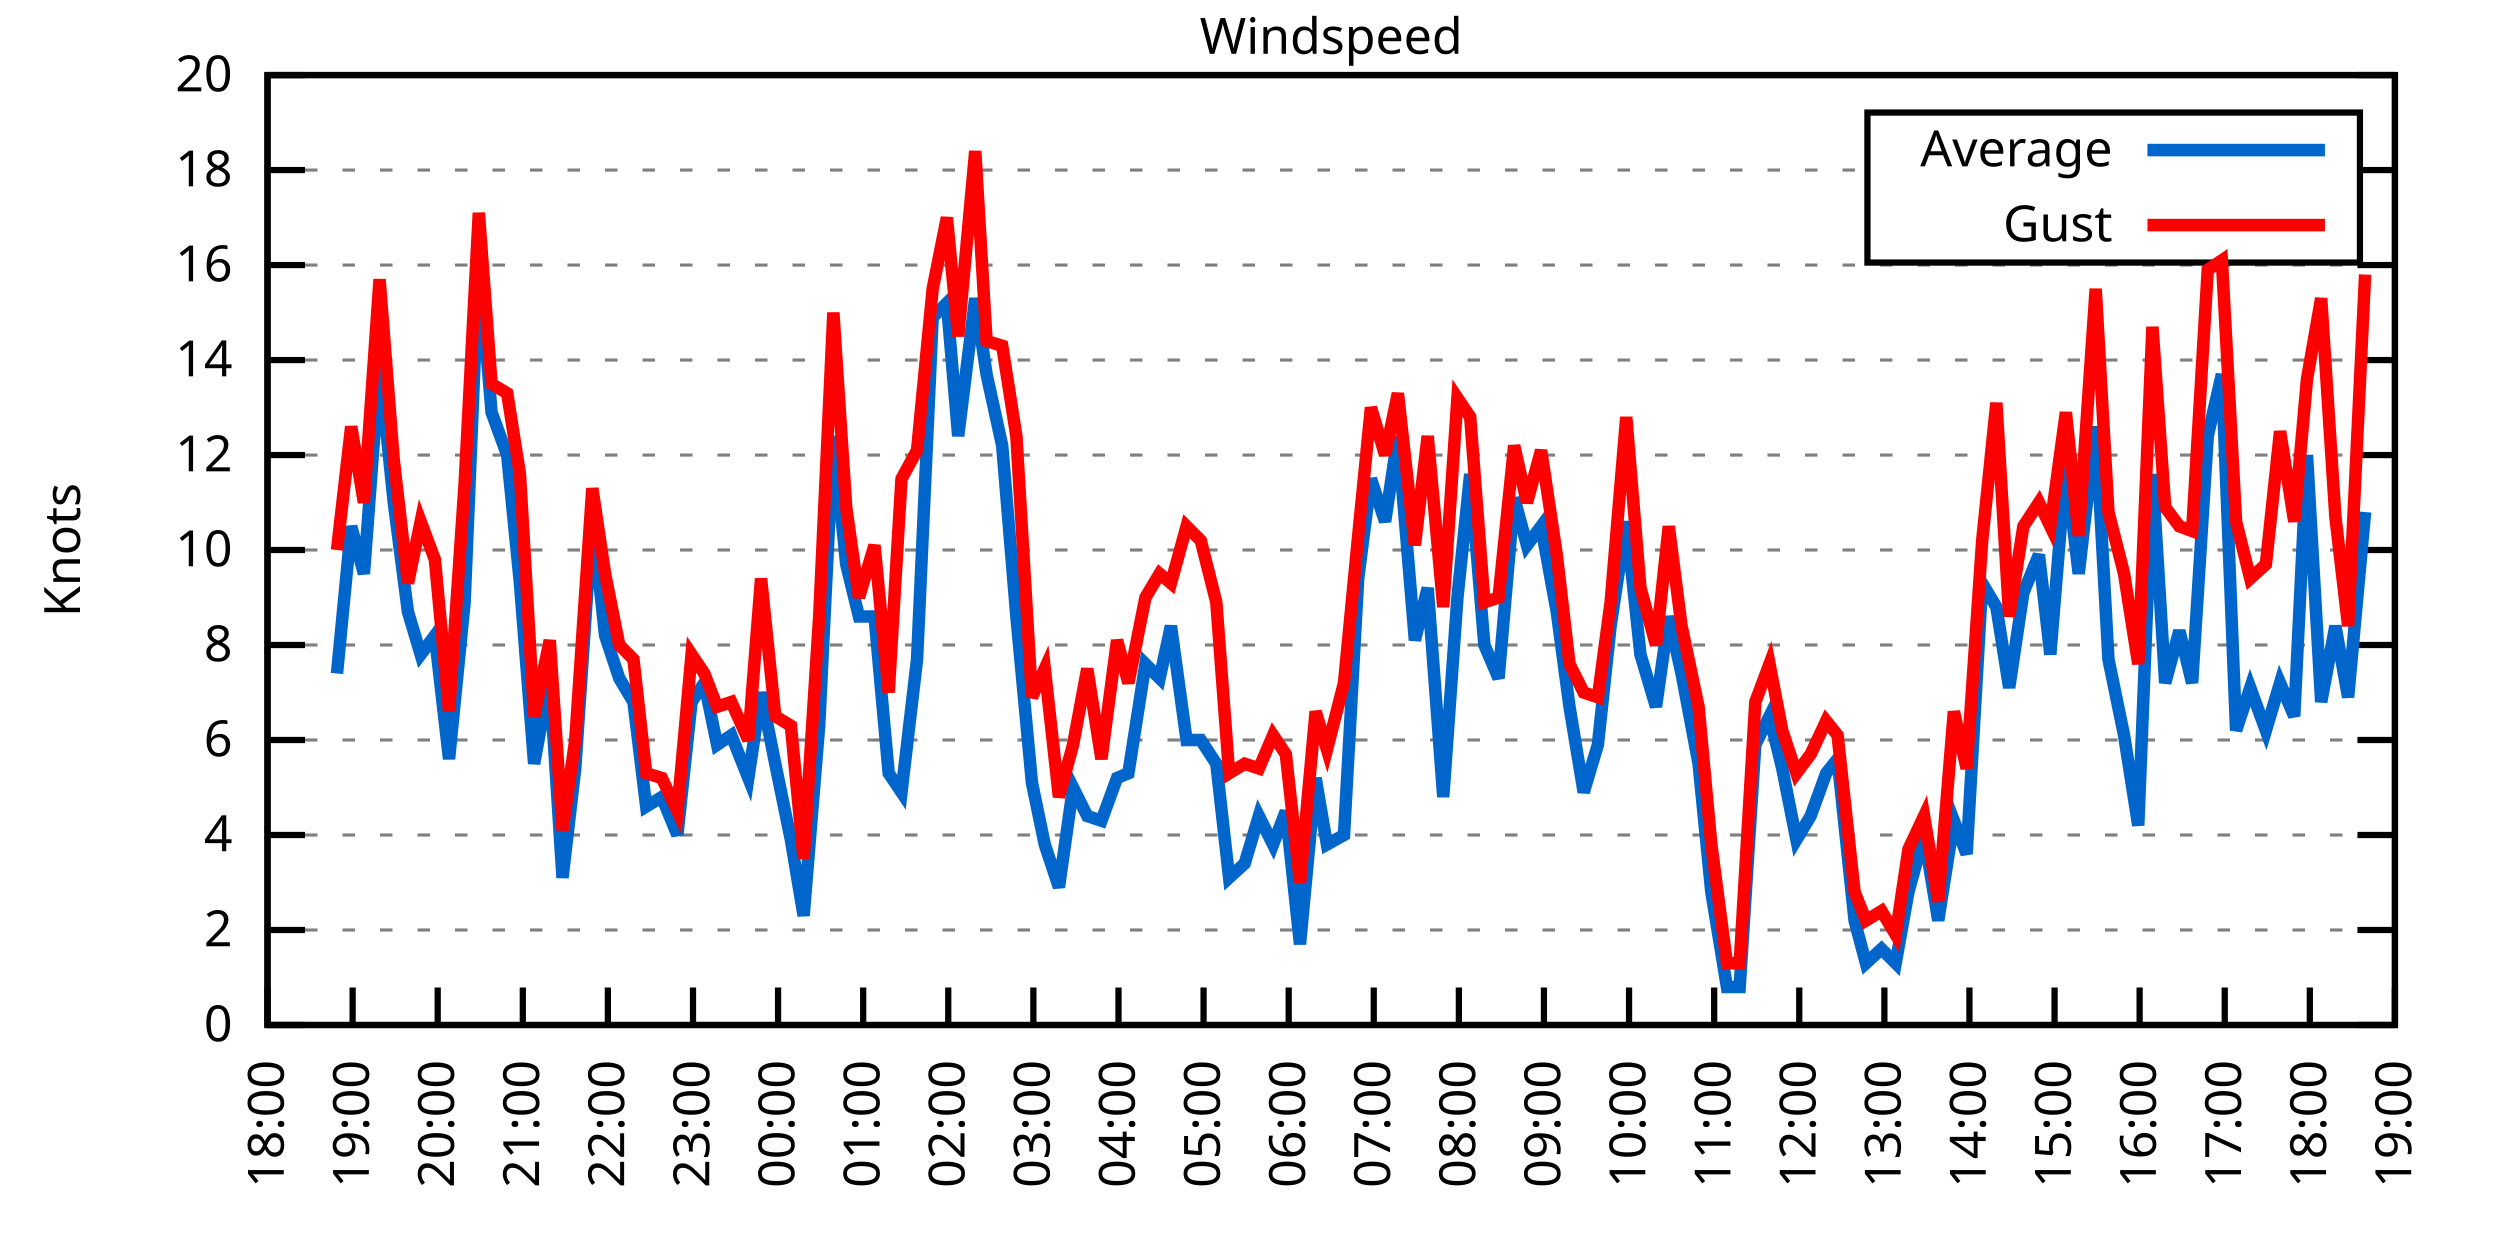
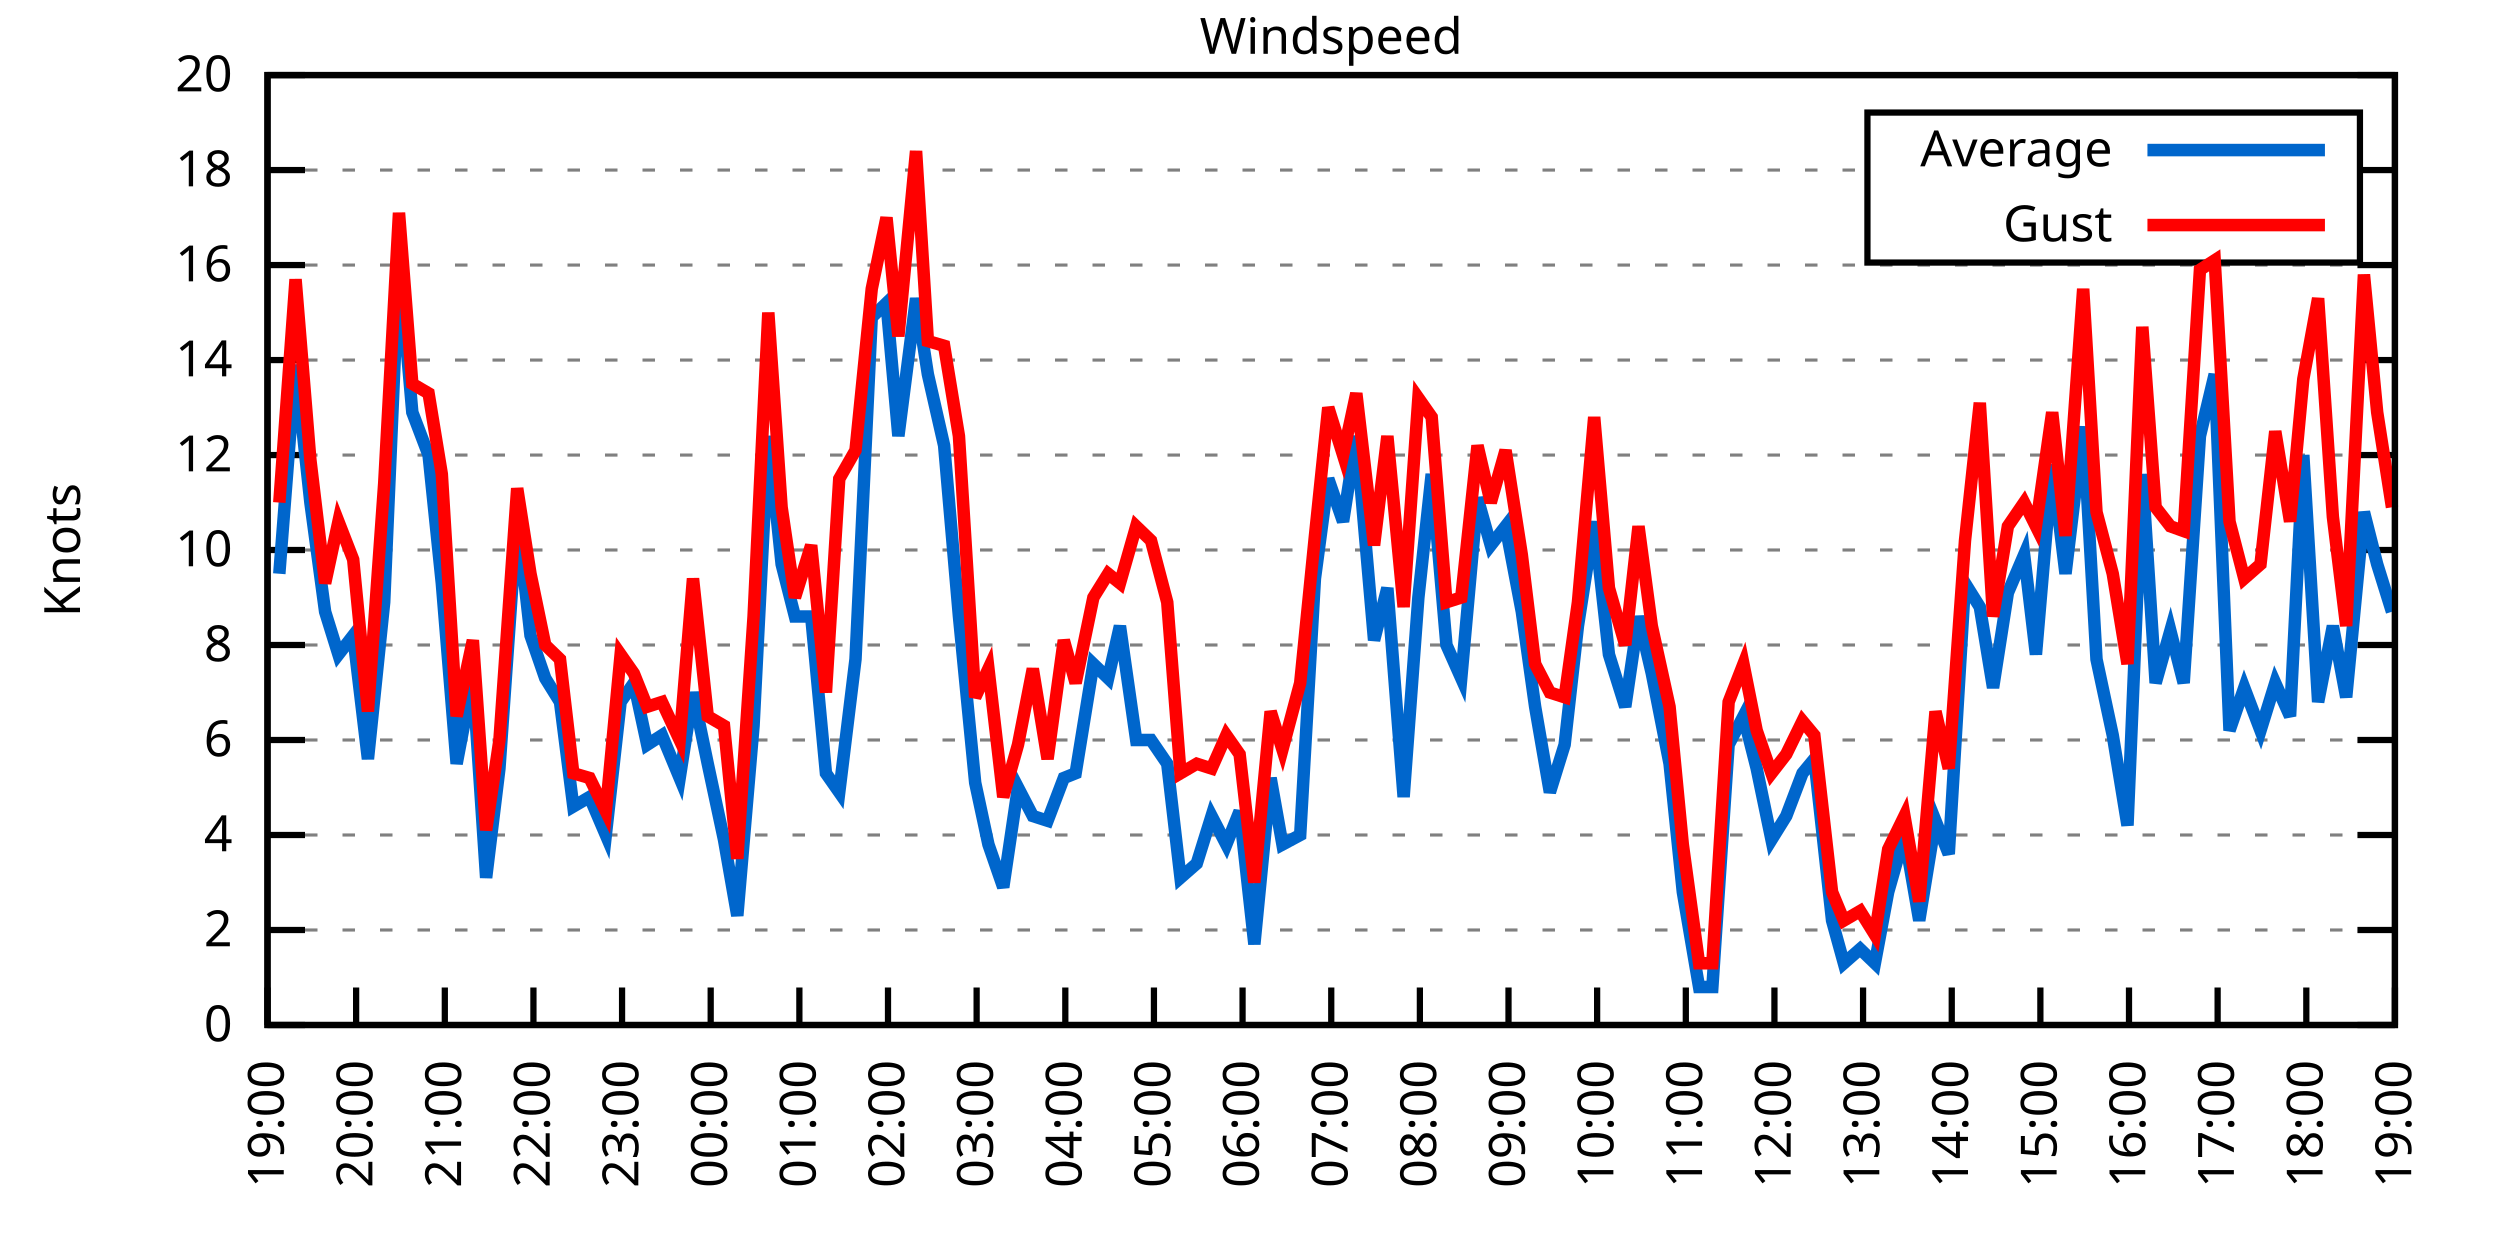
<svg xmlns="http://www.w3.org/2000/svg" xmlns:xlink="http://www.w3.org/1999/xlink" width="400" height="200" viewBox="0 0 400 200">
  <g id="gnuplot_canvas">
    <rect x="0" y="0" width="400" height="200" fill="none" />
    <defs>
      <circle id="gpDot" r="0.5" stroke-width="0.5" stroke="currentColor" />
      <path id="gpPt0" stroke-width="0.333" stroke="currentColor" d="M-1,0 h2 M0,-1 v2" />
      <path id="gpPt1" stroke-width="0.333" stroke="currentColor" d="M-1,-1 L1,1 M1,-1 L-1,1" />
      <path id="gpPt2" stroke-width="0.333" stroke="currentColor" d="M-1,0 L1,0 M0,-1 L0,1 M-1,-1 L1,1 M-1,1 L1,-1" />
      <rect id="gpPt3" stroke-width="0.333" stroke="currentColor" x="-1" y="-1" width="2" height="2" />
      <rect id="gpPt4" stroke-width="0.333" stroke="currentColor" fill="currentColor" x="-1" y="-1" width="2" height="2" />
      <circle id="gpPt5" stroke-width="0.333" stroke="currentColor" cx="0" cy="0" r="1" />
      <use xlink:href="#gpPt5" id="gpPt6" fill="currentColor" stroke="none" />
      <path id="gpPt7" stroke-width="0.333" stroke="currentColor" d="M0,-1.33 L-1.33,0.67 L1.33,0.67 z" />
      <use xlink:href="#gpPt7" id="gpPt8" fill="currentColor" stroke="none" />
      <use xlink:href="#gpPt7" id="gpPt9" stroke="currentColor" transform="rotate(180)" />
      <use xlink:href="#gpPt9" id="gpPt10" fill="currentColor" stroke="none" />
      <use xlink:href="#gpPt3" id="gpPt11" stroke="currentColor" transform="rotate(45)" />
      <use xlink:href="#gpPt11" id="gpPt12" fill="currentColor" stroke="none" />
      <path id="gpPt13" stroke-width="0.333" stroke="currentColor" d="M0,1.330 L1.265,0.411 L0.782,-1.067 L-0.782,-1.076 L-1.265,0.411 z" />
      <use xlink:href="#gpPt13" id="gpPt14" fill="currentColor" stroke="none" />
      <filter id="textbox" filterUnits="objectBoundingBox" x="0" y="0" height="1" width="1">
        <feFlood flood-color="white" flood-opacity="1" result="bgnd" />
        <feComposite in="SourceGraphic" in2="bgnd" operator="atop" />
      </filter>
      <filter id="greybox" filterUnits="objectBoundingBox" x="0" y="0" height="1" width="1">
        <feFlood flood-color="lightgrey" flood-opacity="1" result="grey" />
        <feComposite in="SourceGraphic" in2="grey" operator="atop" />
      </filter>
    </defs>
    <g fill="none" color="white" stroke="currentColor" stroke-width="1.00" stroke-linecap="butt" stroke-linejoin="miter">
</g>
    <g fill="none" color="black" stroke="currentColor" stroke-width="1.00" stroke-linecap="butt" stroke-linejoin="miter">
      <g stroke="none" shape-rendering="crispEdges">
        <polygon fill="rgb(255, 255, 255)" points="42.80,164.00 383.18,164.00 383.18,12.02 42.80,12.02 " />
      </g>
    </g>
    <g fill="none" color="black" stroke="currentColor" stroke-width="1.00" stroke-linecap="butt" stroke-linejoin="miter">
</g>
    <g fill="none" color="black" stroke="black" stroke-width="0.50" stroke-linecap="butt" stroke-linejoin="miter">
</g>
    <g fill="none" color="gray" stroke="currentColor" stroke-width="0.50" stroke-linecap="butt" stroke-linejoin="miter">
      <path stroke="gray" stroke-dasharray="2,4" class="gridline" d="M42.80,164.00 L383.19,164.00  " />
    </g>
    <g fill="none" color="gray" stroke="gray" stroke-width="1.00" stroke-linecap="butt" stroke-linejoin="miter">
</g>
    <g fill="none" color="black" stroke="currentColor" stroke-width="1.00" stroke-linecap="butt" stroke-linejoin="miter">
      <path stroke="black" d="M42.80,164.00 L48.80,164.00 M383.19,164.00 L377.19,164.00  " />
      <g transform="translate(37.20,166.60)" stroke="none" fill="black" font-family="Sans" font-size="8.00" text-anchor="end">
        <text>
          <tspan font-family="Sans"> 0</tspan>
        </text>
      </g>
    </g>
    <g fill="none" color="black" stroke="currentColor" stroke-width="1.00" stroke-linecap="butt" stroke-linejoin="miter">
</g>
    <g fill="none" color="black" stroke="black" stroke-width="0.50" stroke-linecap="butt" stroke-linejoin="miter">
</g>
    <g fill="none" color="gray" stroke="currentColor" stroke-width="0.50" stroke-linecap="butt" stroke-linejoin="miter">
      <path stroke="gray" stroke-dasharray="2,4" class="gridline" d="M42.80,148.80 L383.19,148.80  " />
    </g>
    <g fill="none" color="gray" stroke="gray" stroke-width="1.00" stroke-linecap="butt" stroke-linejoin="miter">
</g>
    <g fill="none" color="black" stroke="currentColor" stroke-width="1.00" stroke-linecap="butt" stroke-linejoin="miter">
      <path stroke="black" d="M42.80,148.80 L48.80,148.80 M383.19,148.80 L377.19,148.80  " />
      <g transform="translate(37.20,151.40)" stroke="none" fill="black" font-family="Sans" font-size="8.00" text-anchor="end">
        <text>
          <tspan font-family="Sans"> 2</tspan>
        </text>
      </g>
    </g>
    <g fill="none" color="black" stroke="currentColor" stroke-width="1.00" stroke-linecap="butt" stroke-linejoin="miter">
</g>
    <g fill="none" color="black" stroke="black" stroke-width="0.50" stroke-linecap="butt" stroke-linejoin="miter">
</g>
    <g fill="none" color="gray" stroke="currentColor" stroke-width="0.50" stroke-linecap="butt" stroke-linejoin="miter">
      <path stroke="gray" stroke-dasharray="2,4" class="gridline" d="M42.80,133.60 L383.19,133.60  " />
    </g>
    <g fill="none" color="gray" stroke="gray" stroke-width="1.00" stroke-linecap="butt" stroke-linejoin="miter">
</g>
    <g fill="none" color="black" stroke="currentColor" stroke-width="1.00" stroke-linecap="butt" stroke-linejoin="miter">
      <path stroke="black" d="M42.80,133.60 L48.80,133.60 M383.19,133.60 L377.19,133.60  " />
      <g transform="translate(37.20,136.20)" stroke="none" fill="black" font-family="Sans" font-size="8.00" text-anchor="end">
        <text>
          <tspan font-family="Sans"> 4</tspan>
        </text>
      </g>
    </g>
    <g fill="none" color="black" stroke="currentColor" stroke-width="1.00" stroke-linecap="butt" stroke-linejoin="miter">
</g>
    <g fill="none" color="black" stroke="black" stroke-width="0.50" stroke-linecap="butt" stroke-linejoin="miter">
</g>
    <g fill="none" color="gray" stroke="currentColor" stroke-width="0.50" stroke-linecap="butt" stroke-linejoin="miter">
      <path stroke="gray" stroke-dasharray="2,4" class="gridline" d="M42.80,118.40 L383.19,118.40  " />
    </g>
    <g fill="none" color="gray" stroke="gray" stroke-width="1.00" stroke-linecap="butt" stroke-linejoin="miter">
</g>
    <g fill="none" color="black" stroke="currentColor" stroke-width="1.00" stroke-linecap="butt" stroke-linejoin="miter">
      <path stroke="black" d="M42.80,118.40 L48.80,118.40 M383.19,118.40 L377.19,118.40  " />
      <g transform="translate(37.20,121.00)" stroke="none" fill="black" font-family="Sans" font-size="8.00" text-anchor="end">
        <text>
          <tspan font-family="Sans"> 6</tspan>
        </text>
      </g>
    </g>
    <g fill="none" color="black" stroke="currentColor" stroke-width="1.00" stroke-linecap="butt" stroke-linejoin="miter">
</g>
    <g fill="none" color="black" stroke="black" stroke-width="0.50" stroke-linecap="butt" stroke-linejoin="miter">
</g>
    <g fill="none" color="gray" stroke="currentColor" stroke-width="0.50" stroke-linecap="butt" stroke-linejoin="miter">
      <path stroke="gray" stroke-dasharray="2,4" class="gridline" d="M42.80,103.20 L383.19,103.20  " />
    </g>
    <g fill="none" color="gray" stroke="gray" stroke-width="1.00" stroke-linecap="butt" stroke-linejoin="miter">
</g>
    <g fill="none" color="black" stroke="currentColor" stroke-width="1.00" stroke-linecap="butt" stroke-linejoin="miter">
      <path stroke="black" d="M42.80,103.20 L48.80,103.20 M383.19,103.20 L377.19,103.20  " />
      <g transform="translate(37.20,105.80)" stroke="none" fill="black" font-family="Sans" font-size="8.00" text-anchor="end">
        <text>
          <tspan font-family="Sans"> 8</tspan>
        </text>
      </g>
    </g>
    <g fill="none" color="black" stroke="currentColor" stroke-width="1.00" stroke-linecap="butt" stroke-linejoin="miter">
</g>
    <g fill="none" color="black" stroke="black" stroke-width="0.50" stroke-linecap="butt" stroke-linejoin="miter">
</g>
    <g fill="none" color="gray" stroke="currentColor" stroke-width="0.50" stroke-linecap="butt" stroke-linejoin="miter">
      <path stroke="gray" stroke-dasharray="2,4" class="gridline" d="M42.80,88.00 L383.19,88.00  " />
    </g>
    <g fill="none" color="gray" stroke="gray" stroke-width="1.00" stroke-linecap="butt" stroke-linejoin="miter">
</g>
    <g fill="none" color="black" stroke="currentColor" stroke-width="1.00" stroke-linecap="butt" stroke-linejoin="miter">
      <path stroke="black" d="M42.80,88.00 L48.80,88.00 M383.19,88.00 L377.19,88.00  " />
      <g transform="translate(37.20,90.60)" stroke="none" fill="black" font-family="Sans" font-size="8.00" text-anchor="end">
        <text>
          <tspan font-family="Sans"> 10</tspan>
        </text>
      </g>
    </g>
    <g fill="none" color="black" stroke="currentColor" stroke-width="1.00" stroke-linecap="butt" stroke-linejoin="miter">
</g>
    <g fill="none" color="black" stroke="black" stroke-width="0.50" stroke-linecap="butt" stroke-linejoin="miter">
</g>
    <g fill="none" color="gray" stroke="currentColor" stroke-width="0.50" stroke-linecap="butt" stroke-linejoin="miter">
      <path stroke="gray" stroke-dasharray="2,4" class="gridline" d="M42.80,72.81 L383.19,72.81  " />
    </g>
    <g fill="none" color="gray" stroke="gray" stroke-width="1.00" stroke-linecap="butt" stroke-linejoin="miter">
</g>
    <g fill="none" color="black" stroke="currentColor" stroke-width="1.00" stroke-linecap="butt" stroke-linejoin="miter">
      <path stroke="black" d="M42.80,72.81 L48.80,72.81 M383.19,72.81 L377.19,72.81  " />
      <g transform="translate(37.20,75.41)" stroke="none" fill="black" font-family="Sans" font-size="8.00" text-anchor="end">
        <text>
          <tspan font-family="Sans"> 12</tspan>
        </text>
      </g>
    </g>
    <g fill="none" color="black" stroke="currentColor" stroke-width="1.00" stroke-linecap="butt" stroke-linejoin="miter">
</g>
    <g fill="none" color="black" stroke="black" stroke-width="0.50" stroke-linecap="butt" stroke-linejoin="miter">
</g>
    <g fill="none" color="gray" stroke="currentColor" stroke-width="0.50" stroke-linecap="butt" stroke-linejoin="miter">
      <path stroke="gray" stroke-dasharray="2,4" class="gridline" d="M42.80,57.61 L383.19,57.61  " />
    </g>
    <g fill="none" color="gray" stroke="gray" stroke-width="1.00" stroke-linecap="butt" stroke-linejoin="miter">
</g>
    <g fill="none" color="black" stroke="currentColor" stroke-width="1.00" stroke-linecap="butt" stroke-linejoin="miter">
      <path stroke="black" d="M42.80,57.61 L48.80,57.61 M383.19,57.61 L377.19,57.61  " />
      <g transform="translate(37.20,60.21)" stroke="none" fill="black" font-family="Sans" font-size="8.00" text-anchor="end">
        <text>
          <tspan font-family="Sans"> 14</tspan>
        </text>
      </g>
    </g>
    <g fill="none" color="black" stroke="currentColor" stroke-width="1.00" stroke-linecap="butt" stroke-linejoin="miter">
</g>
    <g fill="none" color="black" stroke="black" stroke-width="0.50" stroke-linecap="butt" stroke-linejoin="miter">
</g>
    <g fill="none" color="gray" stroke="currentColor" stroke-width="0.50" stroke-linecap="butt" stroke-linejoin="miter">
      <path stroke="gray" stroke-dasharray="2,4" class="gridline" d="M42.80,42.41 L383.19,42.41  " />
    </g>
    <g fill="none" color="gray" stroke="gray" stroke-width="1.00" stroke-linecap="butt" stroke-linejoin="miter">
</g>
    <g fill="none" color="black" stroke="currentColor" stroke-width="1.00" stroke-linecap="butt" stroke-linejoin="miter">
      <path stroke="black" d="M42.80,42.41 L48.80,42.41 M383.19,42.41 L377.19,42.41  " />
      <g transform="translate(37.20,45.01)" stroke="none" fill="black" font-family="Sans" font-size="8.00" text-anchor="end">
        <text>
          <tspan font-family="Sans"> 16</tspan>
        </text>
      </g>
    </g>
    <g fill="none" color="black" stroke="currentColor" stroke-width="1.00" stroke-linecap="butt" stroke-linejoin="miter">
</g>
    <g fill="none" color="black" stroke="black" stroke-width="0.50" stroke-linecap="butt" stroke-linejoin="miter">
</g>
    <g fill="none" color="gray" stroke="currentColor" stroke-width="0.50" stroke-linecap="butt" stroke-linejoin="miter">
      <path stroke="gray" stroke-dasharray="2,4" class="gridline" d="M42.80,27.21 L298.79,27.21 M377.59,27.21 L383.19,27.21  " />
    </g>
    <g fill="none" color="gray" stroke="gray" stroke-width="1.00" stroke-linecap="butt" stroke-linejoin="miter">
</g>
    <g fill="none" color="black" stroke="currentColor" stroke-width="1.00" stroke-linecap="butt" stroke-linejoin="miter">
      <path stroke="black" d="M42.80,27.21 L48.80,27.21 M383.19,27.21 L377.19,27.21  " />
      <g transform="translate(37.20,29.81)" stroke="none" fill="black" font-family="Sans" font-size="8.00" text-anchor="end">
        <text>
          <tspan font-family="Sans"> 18</tspan>
        </text>
      </g>
    </g>
    <g fill="none" color="black" stroke="currentColor" stroke-width="1.00" stroke-linecap="butt" stroke-linejoin="miter">
</g>
    <g fill="none" color="black" stroke="black" stroke-width="0.50" stroke-linecap="butt" stroke-linejoin="miter">
</g>
    <g fill="none" color="gray" stroke="currentColor" stroke-width="0.50" stroke-linecap="butt" stroke-linejoin="miter">
      <path stroke="gray" stroke-dasharray="2,4" class="gridline" d="M42.80,12.01 L383.19,12.01  " />
    </g>
    <g fill="none" color="gray" stroke="gray" stroke-width="1.00" stroke-linecap="butt" stroke-linejoin="miter">
</g>
    <g fill="none" color="black" stroke="currentColor" stroke-width="1.00" stroke-linecap="butt" stroke-linejoin="miter">
      <path stroke="black" d="M42.80,12.01 L48.80,12.01 M383.19,12.01 L377.19,12.01  " />
      <g transform="translate(37.20,14.61)" stroke="none" fill="black" font-family="Sans" font-size="8.00" text-anchor="end">
        <text>
          <tspan font-family="Sans"> 20</tspan>
        </text>
      </g>
    </g>
    <g fill="none" color="black" stroke="currentColor" stroke-width="1.00" stroke-linecap="butt" stroke-linejoin="miter">
      <path stroke="black" d="M42.80,164.00 L42.80,158.00  " />
      <g transform="translate(45.40,169.60) rotate(270.00)" stroke="none" fill="black" font-family="Sans" font-size="8.00" text-anchor="end">
        <text>
-           <tspan font-family="Sans">18:00</tspan>
-         </text>
-       </g>
-     </g>
-     <g fill="none" color="black" stroke="currentColor" stroke-width="1.00" stroke-linecap="butt" stroke-linejoin="miter">
-       <path stroke="black" d="M56.42,164.00 L56.42,158.00  " />
-       <g transform="translate(59.02,169.60) rotate(270.00)" stroke="none" fill="black" font-family="Sans" font-size="8.00" text-anchor="end">
-         <text>
          <tspan font-family="Sans">19:00</tspan>
        </text>
      </g>
    </g>
    <g fill="none" color="black" stroke="currentColor" stroke-width="1.00" stroke-linecap="butt" stroke-linejoin="miter">
-       <path stroke="black" d="M70.03,164.00 L70.03,158.00  " />
-       <g transform="translate(72.63,169.60) rotate(270.00)" stroke="none" fill="black" font-family="Sans" font-size="8.00" text-anchor="end">
+       <path stroke="black" d="M56.98,164.00 L56.98,158.00  " />
+       <g transform="translate(59.58,169.60) rotate(270.00)" stroke="none" fill="black" font-family="Sans" font-size="8.00" text-anchor="end">
        <text>
          <tspan font-family="Sans">20:00</tspan>
        </text>
      </g>
    </g>
    <g fill="none" color="black" stroke="currentColor" stroke-width="1.00" stroke-linecap="butt" stroke-linejoin="miter">
-       <path stroke="black" d="M83.65,164.00 L83.65,158.00  " />
-       <g transform="translate(86.25,169.60) rotate(270.00)" stroke="none" fill="black" font-family="Sans" font-size="8.00" text-anchor="end">
+       <path stroke="black" d="M71.17,164.00 L71.17,158.00  " />
+       <g transform="translate(73.77,169.60) rotate(270.00)" stroke="none" fill="black" font-family="Sans" font-size="8.00" text-anchor="end">
        <text>
          <tspan font-family="Sans">21:00</tspan>
        </text>
      </g>
    </g>
    <g fill="none" color="black" stroke="currentColor" stroke-width="1.00" stroke-linecap="butt" stroke-linejoin="miter">
-       <path stroke="black" d="M97.26,164.00 L97.26,158.00  " />
-       <g transform="translate(99.86,169.60) rotate(270.00)" stroke="none" fill="black" font-family="Sans" font-size="8.00" text-anchor="end">
+       <path stroke="black" d="M85.35,164.00 L85.35,158.00  " />
+       <g transform="translate(87.95,169.60) rotate(270.00)" stroke="none" fill="black" font-family="Sans" font-size="8.00" text-anchor="end">
        <text>
          <tspan font-family="Sans">22:00</tspan>
        </text>
      </g>
    </g>
    <g fill="none" color="black" stroke="currentColor" stroke-width="1.00" stroke-linecap="butt" stroke-linejoin="miter">
-       <path stroke="black" d="M110.88,164.00 L110.88,158.00  " />
-       <g transform="translate(113.48,169.60) rotate(270.00)" stroke="none" fill="black" font-family="Sans" font-size="8.00" text-anchor="end">
+       <path stroke="black" d="M99.53,164.00 L99.53,158.00  " />
+       <g transform="translate(102.13,169.60) rotate(270.00)" stroke="none" fill="black" font-family="Sans" font-size="8.00" text-anchor="end">
        <text>
          <tspan font-family="Sans">23:00</tspan>
        </text>
      </g>
    </g>
    <g fill="none" color="black" stroke="currentColor" stroke-width="1.00" stroke-linecap="butt" stroke-linejoin="miter">
-       <path stroke="black" d="M124.49,164.00 L124.49,158.00  " />
-       <g transform="translate(127.09,169.60) rotate(270.00)" stroke="none" fill="black" font-family="Sans" font-size="8.00" text-anchor="end">
+       <path stroke="black" d="M113.71,164.00 L113.71,158.00  " />
+       <g transform="translate(116.31,169.60) rotate(270.00)" stroke="none" fill="black" font-family="Sans" font-size="8.00" text-anchor="end">
        <text>
          <tspan font-family="Sans">00:00</tspan>
        </text>
      </g>
    </g>
    <g fill="none" color="black" stroke="currentColor" stroke-width="1.00" stroke-linecap="butt" stroke-linejoin="miter">
-       <path stroke="black" d="M138.11,164.00 L138.11,158.00  " />
-       <g transform="translate(140.71,169.60) rotate(270.00)" stroke="none" fill="black" font-family="Sans" font-size="8.00" text-anchor="end">
+       <path stroke="black" d="M127.90,164.00 L127.90,158.00  " />
+       <g transform="translate(130.50,169.60) rotate(270.00)" stroke="none" fill="black" font-family="Sans" font-size="8.00" text-anchor="end">
        <text>
          <tspan font-family="Sans">01:00</tspan>
        </text>
      </g>
    </g>
    <g fill="none" color="black" stroke="currentColor" stroke-width="1.00" stroke-linecap="butt" stroke-linejoin="miter">
-       <path stroke="black" d="M151.72,164.00 L151.72,158.00  " />
-       <g transform="translate(154.32,169.60) rotate(270.00)" stroke="none" fill="black" font-family="Sans" font-size="8.00" text-anchor="end">
+       <path stroke="black" d="M142.08,164.00 L142.08,158.00  " />
+       <g transform="translate(144.68,169.60) rotate(270.00)" stroke="none" fill="black" font-family="Sans" font-size="8.00" text-anchor="end">
        <text>
          <tspan font-family="Sans">02:00</tspan>
        </text>
      </g>
    </g>
    <g fill="none" color="black" stroke="currentColor" stroke-width="1.00" stroke-linecap="butt" stroke-linejoin="miter">
-       <path stroke="black" d="M165.34,164.00 L165.34,158.00  " />
-       <g transform="translate(167.94,169.60) rotate(270.00)" stroke="none" fill="black" font-family="Sans" font-size="8.00" text-anchor="end">
+       <path stroke="black" d="M156.26,164.00 L156.26,158.00  " />
+       <g transform="translate(158.86,169.60) rotate(270.00)" stroke="none" fill="black" font-family="Sans" font-size="8.00" text-anchor="end">
        <text>
          <tspan font-family="Sans">03:00</tspan>
        </text>
      </g>
    </g>
    <g fill="none" color="black" stroke="currentColor" stroke-width="1.00" stroke-linecap="butt" stroke-linejoin="miter">
-       <path stroke="black" d="M178.96,164.00 L178.96,158.00  " />
-       <g transform="translate(181.56,169.60) rotate(270.00)" stroke="none" fill="black" font-family="Sans" font-size="8.00" text-anchor="end">
+       <path stroke="black" d="M170.45,164.00 L170.45,158.00  " />
+       <g transform="translate(173.05,169.60) rotate(270.00)" stroke="none" fill="black" font-family="Sans" font-size="8.00" text-anchor="end">
        <text>
          <tspan font-family="Sans">04:00</tspan>
        </text>
      </g>
    </g>
    <g fill="none" color="black" stroke="currentColor" stroke-width="1.00" stroke-linecap="butt" stroke-linejoin="miter">
-       <path stroke="black" d="M192.57,164.00 L192.57,158.00  " />
-       <g transform="translate(195.17,169.60) rotate(270.00)" stroke="none" fill="black" font-family="Sans" font-size="8.00" text-anchor="end">
+       <path stroke="black" d="M184.63,164.00 L184.63,158.00  " />
+       <g transform="translate(187.23,169.60) rotate(270.00)" stroke="none" fill="black" font-family="Sans" font-size="8.00" text-anchor="end">
        <text>
          <tspan font-family="Sans">05:00</tspan>
        </text>
      </g>
    </g>
    <g fill="none" color="black" stroke="currentColor" stroke-width="1.00" stroke-linecap="butt" stroke-linejoin="miter">
-       <path stroke="black" d="M206.19,164.00 L206.19,158.00  " />
-       <g transform="translate(208.79,169.60) rotate(270.00)" stroke="none" fill="black" font-family="Sans" font-size="8.00" text-anchor="end">
+       <path stroke="black" d="M198.81,164.00 L198.81,158.00  " />
+       <g transform="translate(201.41,169.60) rotate(270.00)" stroke="none" fill="black" font-family="Sans" font-size="8.00" text-anchor="end">
        <text>
          <tspan font-family="Sans">06:00</tspan>
        </text>
      </g>
    </g>
    <g fill="none" color="black" stroke="currentColor" stroke-width="1.00" stroke-linecap="butt" stroke-linejoin="miter">
-       <path stroke="black" d="M219.80,164.00 L219.80,158.00  " />
-       <g transform="translate(222.40,169.60) rotate(270.00)" stroke="none" fill="black" font-family="Sans" font-size="8.00" text-anchor="end">
+       <path stroke="black" d="M213.00,164.00 L213.00,158.00  " />
+       <g transform="translate(215.60,169.60) rotate(270.00)" stroke="none" fill="black" font-family="Sans" font-size="8.00" text-anchor="end">
        <text>
          <tspan font-family="Sans">07:00</tspan>
        </text>
      </g>
    </g>
    <g fill="none" color="black" stroke="currentColor" stroke-width="1.00" stroke-linecap="butt" stroke-linejoin="miter">
-       <path stroke="black" d="M233.42,164.00 L233.42,158.00  " />
-       <g transform="translate(236.02,169.60) rotate(270.00)" stroke="none" fill="black" font-family="Sans" font-size="8.00" text-anchor="end">
+       <path stroke="black" d="M227.18,164.00 L227.18,158.00  " />
+       <g transform="translate(229.78,169.60) rotate(270.00)" stroke="none" fill="black" font-family="Sans" font-size="8.00" text-anchor="end">
        <text>
          <tspan font-family="Sans">08:00</tspan>
        </text>
      </g>
    </g>
    <g fill="none" color="black" stroke="currentColor" stroke-width="1.00" stroke-linecap="butt" stroke-linejoin="miter">
-       <path stroke="black" d="M247.03,164.00 L247.03,158.00  " />
-       <g transform="translate(249.63,169.60) rotate(270.00)" stroke="none" fill="black" font-family="Sans" font-size="8.00" text-anchor="end">
+       <path stroke="black" d="M241.36,164.00 L241.36,158.00  " />
+       <g transform="translate(243.96,169.60) rotate(270.00)" stroke="none" fill="black" font-family="Sans" font-size="8.00" text-anchor="end">
        <text>
          <tspan font-family="Sans">09:00</tspan>
        </text>
      </g>
    </g>
    <g fill="none" color="black" stroke="currentColor" stroke-width="1.00" stroke-linecap="butt" stroke-linejoin="miter">
-       <path stroke="black" d="M260.65,164.00 L260.65,158.00  " />
-       <g transform="translate(263.25,169.60) rotate(270.00)" stroke="none" fill="black" font-family="Sans" font-size="8.00" text-anchor="end">
+       <path stroke="black" d="M255.54,164.00 L255.54,158.00  " />
+       <g transform="translate(258.14,169.60) rotate(270.00)" stroke="none" fill="black" font-family="Sans" font-size="8.00" text-anchor="end">
        <text>
          <tspan font-family="Sans">10:00</tspan>
        </text>
      </g>
    </g>
    <g fill="none" color="black" stroke="currentColor" stroke-width="1.00" stroke-linecap="butt" stroke-linejoin="miter">
-       <path stroke="black" d="M274.27,164.00 L274.27,158.00  " />
-       <g transform="translate(276.87,169.60) rotate(270.00)" stroke="none" fill="black" font-family="Sans" font-size="8.00" text-anchor="end">
+       <path stroke="black" d="M269.73,164.00 L269.73,158.00  " />
+       <g transform="translate(272.33,169.60) rotate(270.00)" stroke="none" fill="black" font-family="Sans" font-size="8.00" text-anchor="end">
        <text>
          <tspan font-family="Sans">11:00</tspan>
        </text>
      </g>
    </g>
    <g fill="none" color="black" stroke="currentColor" stroke-width="1.00" stroke-linecap="butt" stroke-linejoin="miter">
-       <path stroke="black" d="M287.88,164.00 L287.88,158.00  " />
-       <g transform="translate(290.48,169.60) rotate(270.00)" stroke="none" fill="black" font-family="Sans" font-size="8.00" text-anchor="end">
+       <path stroke="black" d="M283.91,164.00 L283.91,158.00  " />
+       <g transform="translate(286.51,169.60) rotate(270.00)" stroke="none" fill="black" font-family="Sans" font-size="8.00" text-anchor="end">
        <text>
          <tspan font-family="Sans">12:00</tspan>
        </text>
      </g>
    </g>
    <g fill="none" color="black" stroke="currentColor" stroke-width="1.00" stroke-linecap="butt" stroke-linejoin="miter">
-       <path stroke="black" d="M301.50,164.00 L301.50,158.00  " />
-       <g transform="translate(304.10,169.60) rotate(270.00)" stroke="none" fill="black" font-family="Sans" font-size="8.00" text-anchor="end">
+       <path stroke="black" d="M298.09,164.00 L298.09,158.00  " />
+       <g transform="translate(300.69,169.60) rotate(270.00)" stroke="none" fill="black" font-family="Sans" font-size="8.00" text-anchor="end">
        <text>
          <tspan font-family="Sans">13:00</tspan>
        </text>
      </g>
    </g>
    <g fill="none" color="black" stroke="currentColor" stroke-width="1.00" stroke-linecap="butt" stroke-linejoin="miter">
-       <path stroke="black" d="M315.11,164.00 L315.11,158.00  " />
-       <g transform="translate(317.71,169.60) rotate(270.00)" stroke="none" fill="black" font-family="Sans" font-size="8.00" text-anchor="end">
+       <path stroke="black" d="M312.28,164.00 L312.28,158.00  " />
+       <g transform="translate(314.88,169.60) rotate(270.00)" stroke="none" fill="black" font-family="Sans" font-size="8.00" text-anchor="end">
        <text>
          <tspan font-family="Sans">14:00</tspan>
        </text>
      </g>
    </g>
    <g fill="none" color="black" stroke="currentColor" stroke-width="1.00" stroke-linecap="butt" stroke-linejoin="miter">
-       <path stroke="black" d="M328.73,164.00 L328.73,158.00  " />
-       <g transform="translate(331.33,169.60) rotate(270.00)" stroke="none" fill="black" font-family="Sans" font-size="8.00" text-anchor="end">
+       <path stroke="black" d="M326.46,164.00 L326.46,158.00  " />
+       <g transform="translate(329.06,169.60) rotate(270.00)" stroke="none" fill="black" font-family="Sans" font-size="8.00" text-anchor="end">
        <text>
          <tspan font-family="Sans">15:00</tspan>
        </text>
      </g>
    </g>
    <g fill="none" color="black" stroke="currentColor" stroke-width="1.00" stroke-linecap="butt" stroke-linejoin="miter">
-       <path stroke="black" d="M342.34,164.00 L342.34,158.00  " />
-       <g transform="translate(344.94,169.60) rotate(270.00)" stroke="none" fill="black" font-family="Sans" font-size="8.00" text-anchor="end">
+       <path stroke="black" d="M340.64,164.00 L340.64,158.00  " />
+       <g transform="translate(343.24,169.60) rotate(270.00)" stroke="none" fill="black" font-family="Sans" font-size="8.00" text-anchor="end">
        <text>
          <tspan font-family="Sans">16:00</tspan>
        </text>
      </g>
    </g>
    <g fill="none" color="black" stroke="currentColor" stroke-width="1.00" stroke-linecap="butt" stroke-linejoin="miter">
-       <path stroke="black" d="M355.96,164.00 L355.96,158.00  " />
-       <g transform="translate(358.56,169.60) rotate(270.00)" stroke="none" fill="black" font-family="Sans" font-size="8.00" text-anchor="end">
+       <path stroke="black" d="M354.82,164.00 L354.82,158.00  " />
+       <g transform="translate(357.42,169.60) rotate(270.00)" stroke="none" fill="black" font-family="Sans" font-size="8.00" text-anchor="end">
        <text>
          <tspan font-family="Sans">17:00</tspan>
        </text>
      </g>
    </g>
    <g fill="none" color="black" stroke="currentColor" stroke-width="1.00" stroke-linecap="butt" stroke-linejoin="miter">
-       <path stroke="black" d="M369.57,164.00 L369.57,158.00  " />
-       <g transform="translate(372.17,169.60) rotate(270.00)" stroke="none" fill="black" font-family="Sans" font-size="8.00" text-anchor="end">
+       <path stroke="black" d="M369.01,164.00 L369.01,158.00  " />
+       <g transform="translate(371.61,169.60) rotate(270.00)" stroke="none" fill="black" font-family="Sans" font-size="8.00" text-anchor="end">
        <text>
          <tspan font-family="Sans">18:00</tspan>
        </text>
      </g>
    </g>
    <g fill="none" color="black" stroke="currentColor" stroke-width="1.00" stroke-linecap="butt" stroke-linejoin="miter">
      <path stroke="black" d="M383.19,164.00 L383.19,158.00  " />
      <g transform="translate(385.79,169.60) rotate(270.00)" stroke="none" fill="black" font-family="Sans" font-size="8.00" text-anchor="end">
        <text>
          <tspan font-family="Sans">19:00</tspan>
        </text>
      </g>
    </g>
    <g fill="none" color="black" stroke="currentColor" stroke-width="1.00" stroke-linecap="butt" stroke-linejoin="miter">
</g>
    <g fill="none" color="black" stroke="currentColor" stroke-width="1.00" stroke-linecap="butt" stroke-linejoin="miter">
      <path stroke="black" d="M42.80,12.01 L42.80,164.00 L383.19,164.00 L383.19,12.01 L42.80,12.01 Z  " />
    </g>
    <g fill="none" color="black" stroke="currentColor" stroke-width="1.00" stroke-linecap="butt" stroke-linejoin="miter">
</g>
    <g fill="none" color="black" stroke="currentColor" stroke-width="1.00" stroke-linecap="butt" stroke-linejoin="miter">
      <path stroke="black" d="M298.79,42.01 L298.79,18.01 L377.59,18.01 L377.59,42.01 L298.79,42.01 Z  " />
    </g>
    <g id="Windspeed_plot_1">
      <g fill="none" color="white" stroke="black" stroke-width="2.00" stroke-linecap="butt" stroke-linejoin="miter">
</g>
      <g fill="none" color="black" stroke="currentColor" stroke-width="2.00" stroke-linecap="butt" stroke-linejoin="miter">
        <g transform="translate(337.99,26.61)" stroke="none" fill="black" font-family="Sans" font-size="8.00" text-anchor="end">
          <text>
            <tspan font-family="Sans">Average</tspan>
          </text>
        </g>
      </g>
      <g fill="none" color="black" stroke="currentColor" stroke-width="2.00" stroke-linecap="butt" stroke-linejoin="miter">
-         <path stroke="rgb(  0, 102, 204)" d="M343.59,24.01 L371.99,24.01 M53.92,107.76 L56.19,84.21 L58.23,91.80 L60.73,58.37 L63.00,80.41 L65.27,97.88   L67.31,104.72 L69.58,101.68 L71.85,121.44 L74.34,96.36 L76.61,41.65 L78.65,65.97 L81.15,72.81 L83.19,93.32   L85.46,122.20 L87.96,108.52 L90.00,140.44 L92.04,122.96 L94.77,82.69 L96.81,101.68 L99.08,108.52 L101.35,112.32   L103.39,129.04 L105.89,127.52 L108.38,133.60 L110.65,112.32 L112.69,109.28 L114.74,119.16 L117.01,117.64 L119.73,124.48   L121.77,110.80 L124.04,122.20 L126.54,134.36 L128.58,146.52 L131.07,116.12 L133.34,69.77 L135.39,90.28 L137.43,98.64   L139.92,98.64 L142.19,123.72 L144.24,126.76 L146.73,105.48 L149.23,50.77 L151.50,48.49 L153.31,69.77 L156.04,47.73   L157.85,59.89 L160.35,71.29 L162.62,98.64 L165.11,125.24 L167.16,135.12 L169.43,141.96 L171.69,126.00 L173.96,130.56   L176.23,131.32 L178.73,124.48 L180.54,123.72 L183.27,106.24 L185.54,108.52 L187.35,100.16 L189.85,118.40 L192.12,118.40   L194.61,122.20 L196.66,140.44 L199.15,138.16 L201.42,130.56 L203.69,135.12 L205.73,129.80 L208.00,151.08 L210.50,124.48   L212.31,135.12 L215.04,133.60 L217.31,92.56 L219.35,76.61 L221.62,83.45 L223.66,69.77 L226.38,102.44 L228.43,94.08   L230.92,127.52 L233.19,95.60 L235.23,75.85 L237.50,103.20 L239.77,108.52 L242.27,79.65 L244.31,87.25 L246.58,84.21   L249.08,97.88 L251.12,113.08 L253.39,126.76 L255.66,119.16 L257.70,100.16 L260.20,83.45 L262.47,104.72 L264.96,113.08   L267.00,98.64 L269.05,107.76 L271.77,122.20 L273.81,142.72 L276.31,157.92 L278.35,157.92 L280.85,119.16 L283.12,114.60   L285.16,122.96 L287.43,134.36 L289.70,130.56 L292.19,123.72 L294.01,121.44 L296.73,147.28 L298.55,154.12 L301.04,151.84   L303.31,154.12 L305.35,142.72 L307.85,133.60 L310.12,147.28 L312.62,131.32 L314.66,136.64 L317.15,93.32 L319.42,97.12   L321.47,110.04 L323.74,94.84 L326.23,88.76 L328.05,104.72 L330.54,74.33 L332.59,91.80 L335.31,68.25 L337.35,105.48   L339.85,117.64 L342.12,132.08 L344.39,75.85 L346.43,109.28 L348.70,100.92 L350.74,109.28 L353.24,69.77 L355.50,59.89   L357.77,116.88 L360.04,110.04 L362.54,116.88 L364.81,109.28 L367.08,114.60 L369.12,72.81 L371.39,112.32 L373.66,100.16   L375.70,111.56 L378.42,81.93  " />
+         <path stroke="rgb(  0, 102, 204)" d="M343.59,24.01 L371.99,24.01 M44.69,91.80 L47.29,58.37 L49.66,80.41 L52.02,97.88 L54.15,104.72 L56.51,101.68   L58.87,121.44 L61.47,96.36 L63.84,41.65 L65.97,65.97 L68.57,72.81 L70.69,93.32 L73.06,122.20 L75.66,108.52   L77.78,140.44 L79.91,122.96 L82.75,82.69 L84.88,101.68 L87.24,108.52 L89.60,112.32 L91.73,129.04 L94.33,127.52   L96.93,133.60 L99.30,112.32 L101.42,109.28 L103.55,119.16 L105.91,117.64 L108.75,124.48 L110.88,110.80 L113.24,122.20   L115.84,134.36 L117.97,146.52 L120.57,116.12 L122.93,69.77 L125.06,90.28 L127.19,98.64 L129.79,98.64 L132.15,123.72   L134.28,126.76 L136.88,105.48 L139.48,50.77 L141.84,48.49 L143.74,69.77 L146.57,47.73 L148.46,59.89 L151.06,71.29   L153.43,98.64 L156.03,125.24 L158.15,135.12 L160.52,141.96 L162.88,126.00 L165.25,130.56 L167.61,131.32 L170.21,124.48   L172.10,123.72 L174.94,106.24 L177.30,108.52 L179.19,100.16 L181.79,118.40 L184.16,118.40 L186.76,122.20 L188.88,140.44   L191.48,138.16 L193.85,130.56 L196.21,135.12 L198.34,129.80 L200.70,151.08 L203.30,124.48 L205.19,135.12 L208.03,133.60   L210.39,92.56 L212.52,76.61 L214.89,83.45 L217.01,69.77 L219.85,102.44 L221.98,94.08 L224.58,127.52 L226.94,95.60   L229.07,75.85 L231.43,103.20 L233.80,108.52 L236.40,79.65 L238.52,87.25 L240.89,84.21 L243.49,97.88 L245.62,113.08   L247.98,126.76 L250.34,119.16 L252.47,100.16 L255.07,83.45 L257.43,104.72 L260.04,113.08 L262.16,98.64 L264.29,107.76   L267.13,122.20 L269.25,142.72 L271.85,157.92 L273.98,157.92 L276.58,119.16 L278.95,114.60 L281.07,122.96 L283.44,134.36   L285.80,130.56 L288.40,123.72 L290.29,121.44 L293.13,147.28 L295.02,154.12 L297.62,151.84 L299.98,154.12 L302.11,142.72   L304.71,133.60 L307.08,147.28 L309.68,131.32 L311.80,136.64 L314.40,93.32 L316.77,97.12 L318.89,110.04 L321.26,94.84   L323.86,88.76 L325.75,104.72 L328.35,74.33 L330.48,91.80 L333.31,68.25 L335.44,105.48 L338.04,117.64 L340.40,132.08   L342.77,75.85 L344.90,109.28 L347.26,100.92 L349.39,109.28 L351.99,69.77 L354.35,59.89 L356.72,116.88 L359.08,110.04   L361.68,116.88 L364.04,109.28 L366.41,114.60 L368.53,72.81 L370.90,112.32 L373.26,100.16 L375.39,111.56 L378.23,81.93   L380.35,90.28 L382.72,97.88  " />
      </g>
    </g>
    <g id="Windspeed_plot_2">
      <g fill="none" color="black" stroke="currentColor" stroke-width="2.00" stroke-linecap="butt" stroke-linejoin="miter">
        <g transform="translate(337.99,38.61)" stroke="none" fill="black" font-family="Sans" font-size="8.00" text-anchor="end">
          <text>
            <tspan font-family="Sans">Gust</tspan>
          </text>
        </g>
      </g>
      <g fill="none" color="black" stroke="currentColor" stroke-width="2.00" stroke-linecap="butt" stroke-linejoin="miter">
-         <path stroke="rgb(255,   0,   0)" d="M343.59,36.01 L371.99,36.01 M53.92,88.00 L56.19,68.25 L58.23,80.41 L60.73,44.69 L63.00,73.57 L65.27,93.32   L67.31,83.45 L69.58,89.52 L71.85,113.84 L74.34,77.37 L76.61,34.05 L78.65,61.41 L81.15,62.93 L83.19,75.85   L85.46,114.60 L87.96,102.44 L90.00,132.84 L92.04,118.40 L94.77,78.13 L96.81,91.80 L99.08,103.20 L101.35,105.48   L103.39,123.72 L105.89,124.48 L108.38,129.80 L110.65,104.72 L112.69,107.76 L114.74,113.08 L117.01,112.32 L119.73,118.40   L121.77,92.56 L124.04,114.60 L126.54,116.12 L128.58,137.40 L131.07,98.64 L133.34,50.01 L135.39,81.17 L137.43,95.60   L139.92,87.25 L142.19,110.80 L144.24,76.61 L146.73,72.05 L149.23,46.21 L151.50,34.81 L153.31,53.81 L156.04,24.17   L157.85,54.57 L160.35,55.33 L162.62,69.77 L165.11,111.56 L167.16,107.00 L169.43,127.52 L171.69,119.16 L173.96,107.00   L176.23,121.44 L178.73,102.44 L180.54,109.28 L183.27,95.60 L185.54,91.80 L187.35,93.32 L189.85,84.21 L192.12,86.49   L194.61,96.36 L196.66,123.72 L199.15,122.20 L201.42,122.96 L203.69,117.64 L205.73,120.68 L208.00,141.20 L210.50,113.84   L212.31,119.92 L215.04,109.28 L217.31,85.73 L219.35,65.21 L221.62,72.81 L223.66,62.93 L226.38,87.25 L228.43,69.77   L230.92,97.12 L233.19,63.69 L235.23,66.73 L237.50,96.36 L239.77,95.60 L242.27,71.29 L244.31,80.41 L246.58,72.05   L249.08,88.76 L251.12,106.24 L253.39,110.80 L255.66,111.56 L257.70,96.36 L260.20,66.73 L262.47,94.08 L264.96,103.20   L267.00,84.21 L269.05,100.16 L271.77,113.08 L273.81,135.12 L276.31,154.12 L278.35,154.12 L280.85,112.32 L283.12,106.24   L285.16,116.88 L287.43,123.72 L289.70,120.68 L292.19,115.36 L294.01,117.64 L296.73,142.72 L298.55,147.28 L301.04,145.76   L303.31,149.56 L305.35,135.88 L307.85,130.56 L310.12,144.24 L312.62,113.84 L314.66,122.96 L317.15,86.49 L319.42,64.45   L321.47,98.64 L323.74,84.21 L326.23,80.41 L328.05,84.21 L330.54,65.97 L332.59,85.73 L335.31,46.21 L337.35,81.93   L339.85,91.80 L342.12,106.24 L344.39,52.29 L346.43,81.17 L348.70,84.21 L350.74,84.97 L353.24,43.17 L355.50,41.65   L357.77,83.45 L360.04,92.56 L362.54,90.28 L364.81,69.01 L367.08,83.45 L369.12,60.65 L371.39,47.73 L373.66,82.69   L375.70,100.16 L378.42,43.93  " />
+         <path stroke="rgb(255,   0,   0)" d="M343.59,36.01 L371.99,36.01 M44.69,80.41 L47.29,44.69 L49.66,73.57 L52.02,93.32 L54.15,83.45 L56.51,89.52   L58.87,113.84 L61.47,77.37 L63.84,34.05 L65.97,61.41 L68.57,62.93 L70.69,75.85 L73.06,114.60 L75.66,102.44   L77.78,132.84 L79.91,118.40 L82.75,78.13 L84.88,91.80 L87.24,103.20 L89.60,105.48 L91.73,123.72 L94.33,124.48   L96.93,129.80 L99.30,104.72 L101.42,107.76 L103.55,113.08 L105.91,112.32 L108.75,118.40 L110.88,92.56 L113.24,114.60   L115.84,116.12 L117.97,137.40 L120.57,98.64 L122.93,50.01 L125.06,81.17 L127.19,95.60 L129.79,87.25 L132.15,110.80   L134.28,76.61 L136.88,72.05 L139.48,46.21 L141.84,34.81 L143.74,53.81 L146.57,24.17 L148.46,54.57 L151.06,55.33   L153.43,69.77 L156.03,111.56 L158.15,107.00 L160.52,127.52 L162.88,119.16 L165.25,107.00 L167.61,121.44 L170.21,102.44   L172.10,109.28 L174.94,95.60 L177.30,91.80 L179.19,93.32 L181.79,84.21 L184.16,86.49 L186.76,96.36 L188.88,123.72   L191.48,122.20 L193.85,122.96 L196.21,117.64 L198.34,120.68 L200.70,141.20 L203.30,113.84 L205.19,119.92 L208.03,109.28   L210.39,85.73 L212.52,65.21 L214.89,72.81 L217.01,62.93 L219.85,87.25 L221.98,69.77 L224.58,97.12 L226.94,63.69   L229.07,66.73 L231.43,96.36 L233.80,95.60 L236.40,71.29 L238.52,80.41 L240.89,72.05 L243.49,88.76 L245.62,106.24   L247.98,110.80 L250.34,111.56 L252.47,96.36 L255.07,66.73 L257.43,94.08 L260.04,103.20 L262.16,84.21 L264.29,100.16   L267.13,113.08 L269.25,135.12 L271.85,154.12 L273.98,154.12 L276.58,112.32 L278.95,106.24 L281.07,116.88 L283.44,123.72   L285.80,120.68 L288.40,115.36 L290.29,117.64 L293.13,142.72 L295.02,147.28 L297.62,145.76 L299.98,149.56 L302.11,135.88   L304.71,130.56 L307.08,144.24 L309.68,113.84 L311.80,122.96 L314.40,86.49 L316.77,64.45 L318.89,98.64 L321.26,84.21   L323.86,80.41 L325.75,84.21 L328.35,65.97 L330.48,85.73 L333.31,46.21 L335.44,81.93 L338.04,91.80 L340.40,106.24   L342.77,52.29 L344.90,81.17 L347.26,84.21 L349.39,84.97 L351.99,43.17 L354.35,41.65 L356.72,83.45 L359.08,92.56   L361.68,90.28 L364.04,69.01 L366.41,83.45 L368.53,60.65 L370.90,47.73 L373.26,82.69 L375.39,100.16 L378.23,43.93   L380.35,65.97 L382.72,81.17  " />
      </g>
    </g>
    <g fill="none" color="black" stroke="currentColor" stroke-width="2.00" stroke-linecap="butt" stroke-linejoin="miter">
</g>
    <g fill="none" color="black" stroke="black" stroke-width="1.00" stroke-linecap="butt" stroke-linejoin="miter">
</g>
    <g fill="none" color="black" stroke="currentColor" stroke-width="1.00" stroke-linecap="butt" stroke-linejoin="miter">
      <path stroke="black" d="M42.80,12.01 L42.80,164.00 L383.19,164.00 L383.19,12.01 L42.80,12.01 Z  " />
      <g transform="translate(12.80,88.01) rotate(270.00)" stroke="none" fill="black" font-family="Sans" font-size="8.00" text-anchor="middle">
        <text>
          <tspan font-family="Sans">Knots</tspan>
        </text>
      </g>
    </g>
    <g fill="none" color="black" stroke="currentColor" stroke-width="1.00" stroke-linecap="butt" stroke-linejoin="miter">
</g>
    <g fill="none" color="black" stroke="currentColor" stroke-width="1.00" stroke-linecap="butt" stroke-linejoin="miter">
      <g transform="translate(212.99,8.61)" stroke="none" fill="black" font-family="Sans" font-size="8.00" text-anchor="middle">
        <text>
          <tspan font-family="Sans">Windspeed</tspan>
        </text>
      </g>
    </g>
    <g fill="none" color="black" stroke="currentColor" stroke-width="1.00" stroke-linecap="butt" stroke-linejoin="miter">
</g>
  </g>
</svg>
